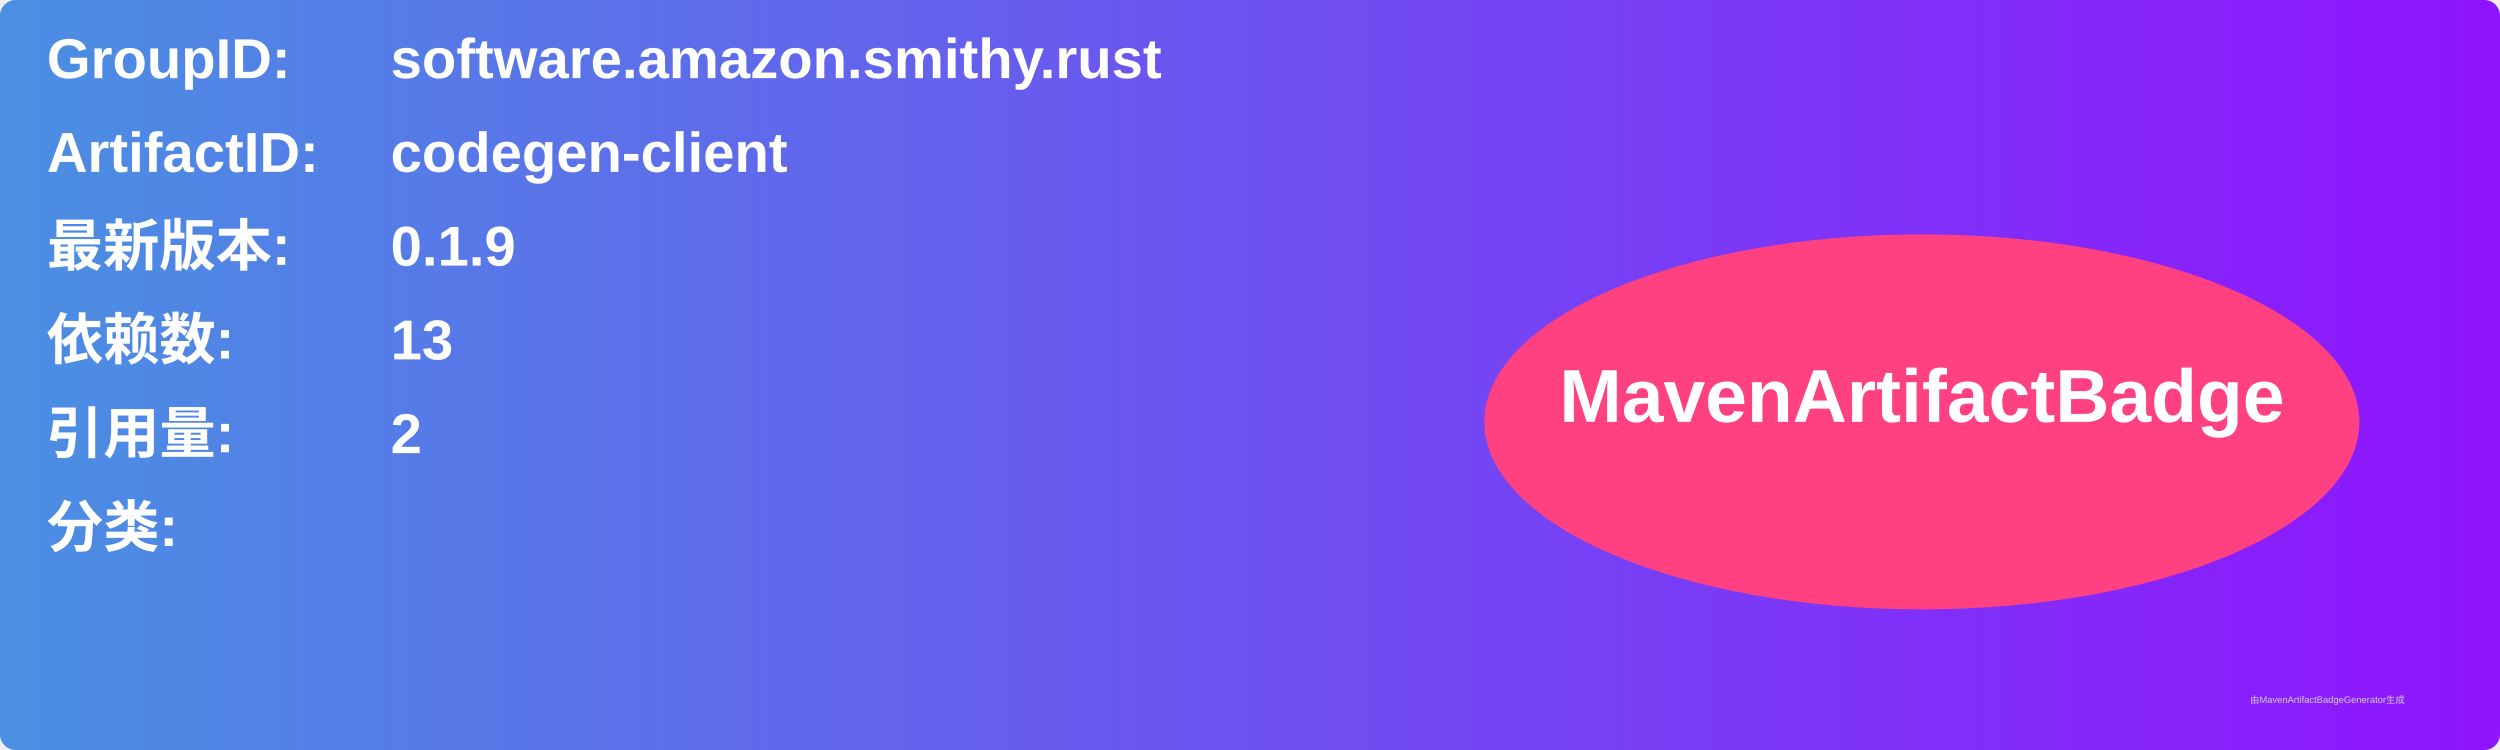
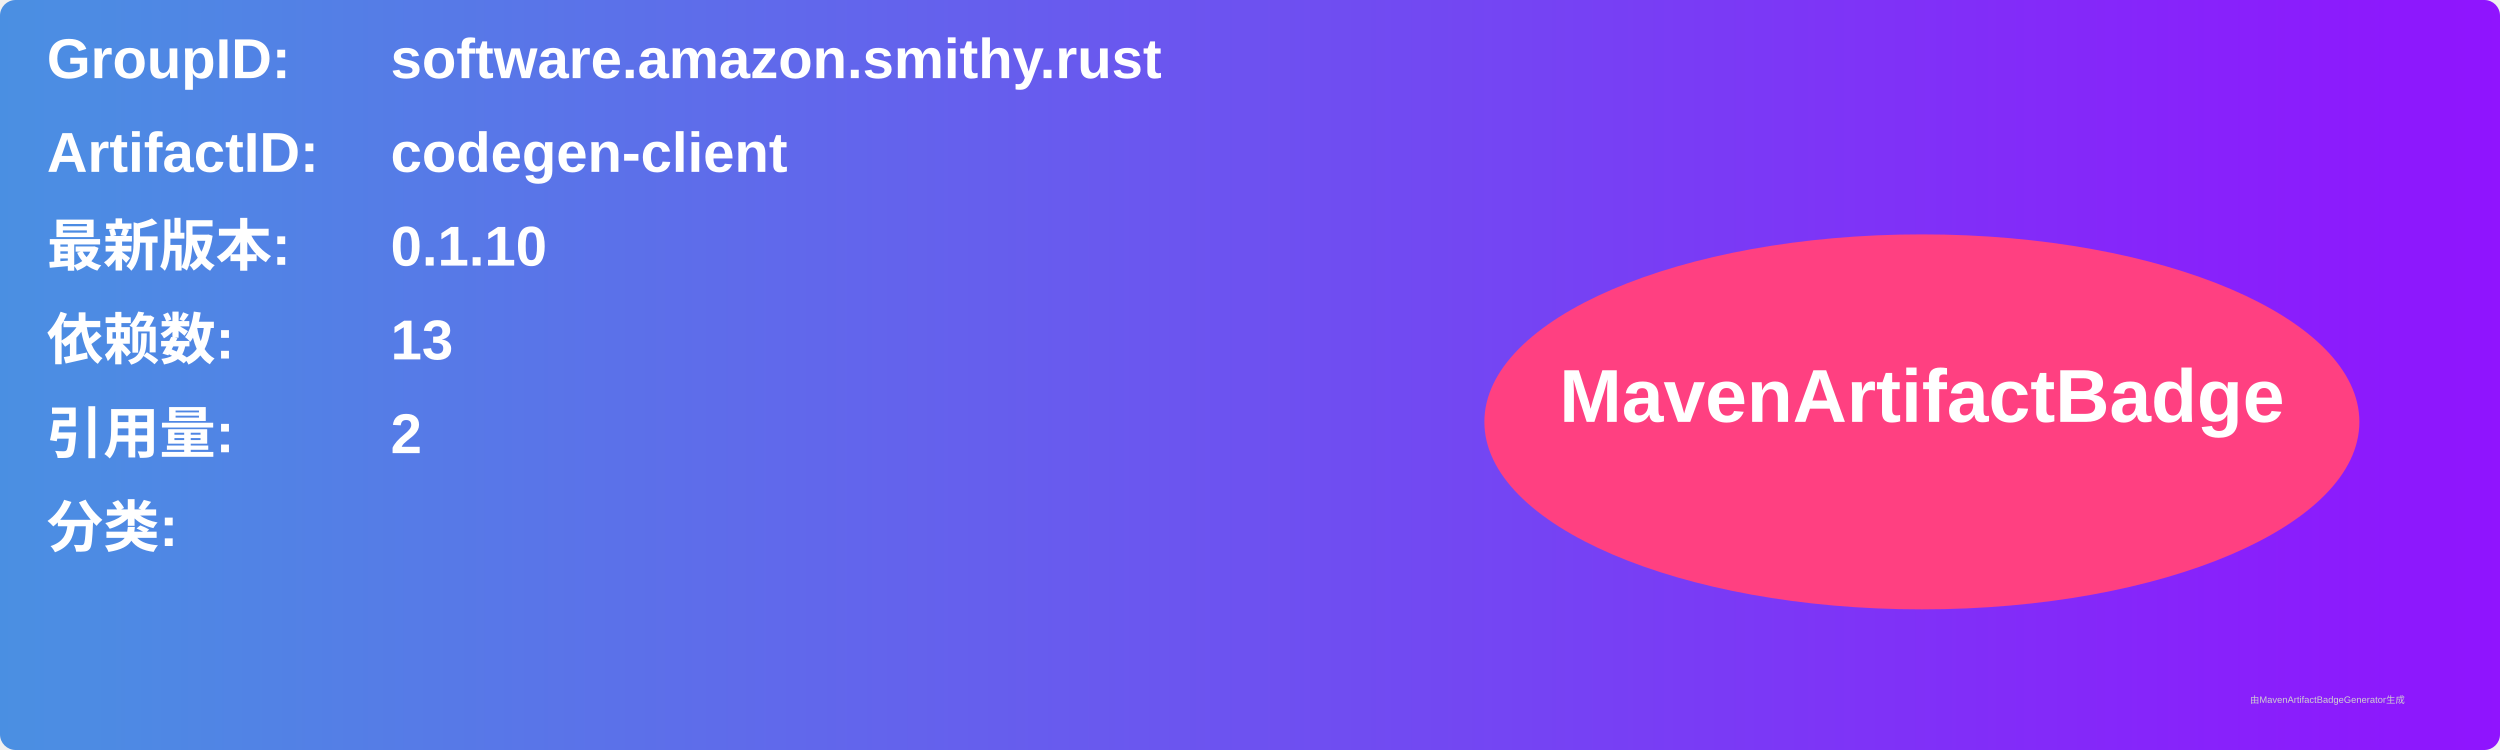
<svg xmlns="http://www.w3.org/2000/svg" width="800" height="240" viewBox="0 0 800 240">
  <linearGradient id="grad" x1="0%" y1="0%" x2="100%" y2="0%">
    <stop offset="0%" stop-color="#4a90e2" />
    <stop offset="100%" stop-color="#9013fe" />
  </linearGradient>
  <rect width="100%" height="100%" rx="5" ry="5" fill="url(#grad)" />
  <g transform="translate(15, 15)">
    <text x="0" y="10" font-family="Arial" font-size="18" fill="white" font-weight="bold" width="260">GroupID:</text>
    <text x="110" y="10" font-family="Arial" font-size="18" fill="white" font-weight="bold" width="460">software.amazon.smithy.rust</text>
    <text x="0" y="40" font-family="Arial" font-size="18" fill="white" font-weight="bold" width="260">ArtifactID:</text>
    <text x="110" y="40" font-family="Arial" font-size="18" fill="white" font-weight="bold" width="460">codegen-client</text>
    <text x="0" y="70" font-family="Arial" font-size="18" fill="white" font-weight="bold">最新版本:</text>
    <text x="110" y="70" font-family="Arial" font-size="18" fill="white" font-weight="bold">
-       <tspan font-weight="bold">0.1.9</tspan>
+       <tspan font-weight="bold">0.1.10</tspan>
    </text>
    <text x="0" y="100" font-family="Arial" font-size="18" fill="white" font-weight="bold">依赖数: </text>
    <text x="110" y="100" font-family="Arial" font-size="18" fill="white">
      <tspan font-weight="bold">13</tspan>
    </text>
    <text x="0" y="130" font-family="Arial" font-size="18" fill="white" font-weight="bold">引用量: </text>
    <text x="110" y="130" font-family="Arial" font-size="18" fill="white">
      <tspan font-weight="bold">2</tspan>
    </text>
    <text x="0" y="160" font-family="Arial" font-size="18" fill="white" font-weight="bold">分类:</text>
    <text x="10" y="190" font-family="Arial" font-size="10" fill="white">
      <tspan font-weight="bold" />
    </text>
    <ellipse cx="600" cy="120" rx="140" ry="60" fill="#ff4081" />
    <text x="600" y="120" text-anchor="middle" font-family="Arial" font-size="24" fill="white" font-weight="bold">MavenArtifactBadge</text>
  </g>
  <text x="720" y="225" font-family="Arial" font-size="3" fill="#d0d0d0">由MavenArtifactBadgeGenerator生成</text>
</svg>
